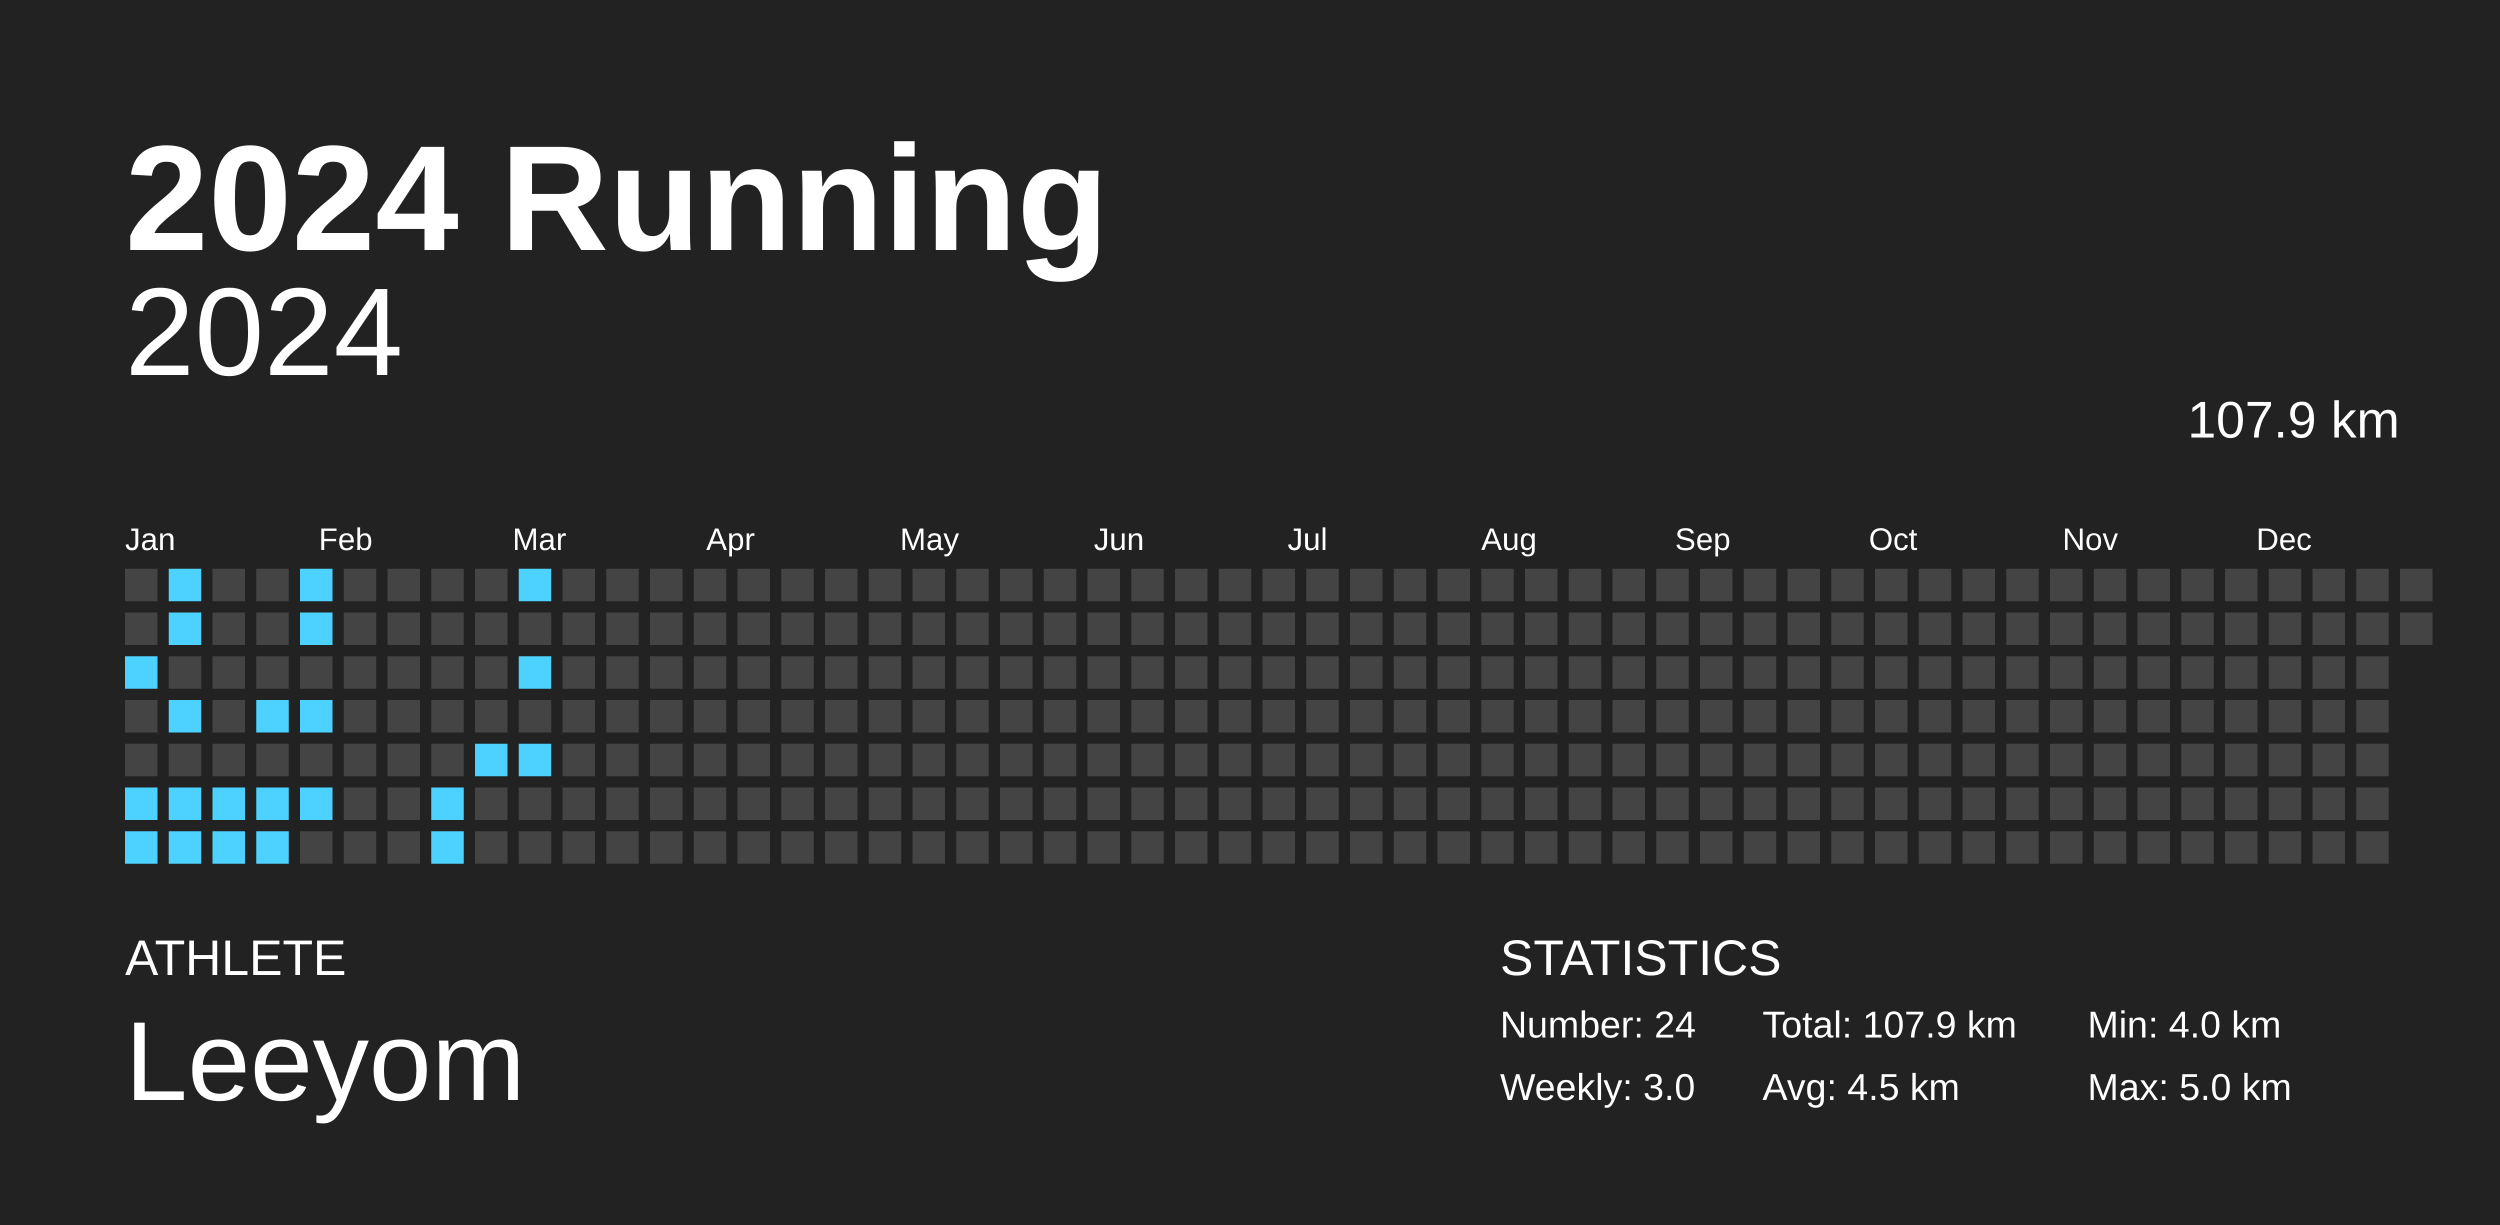
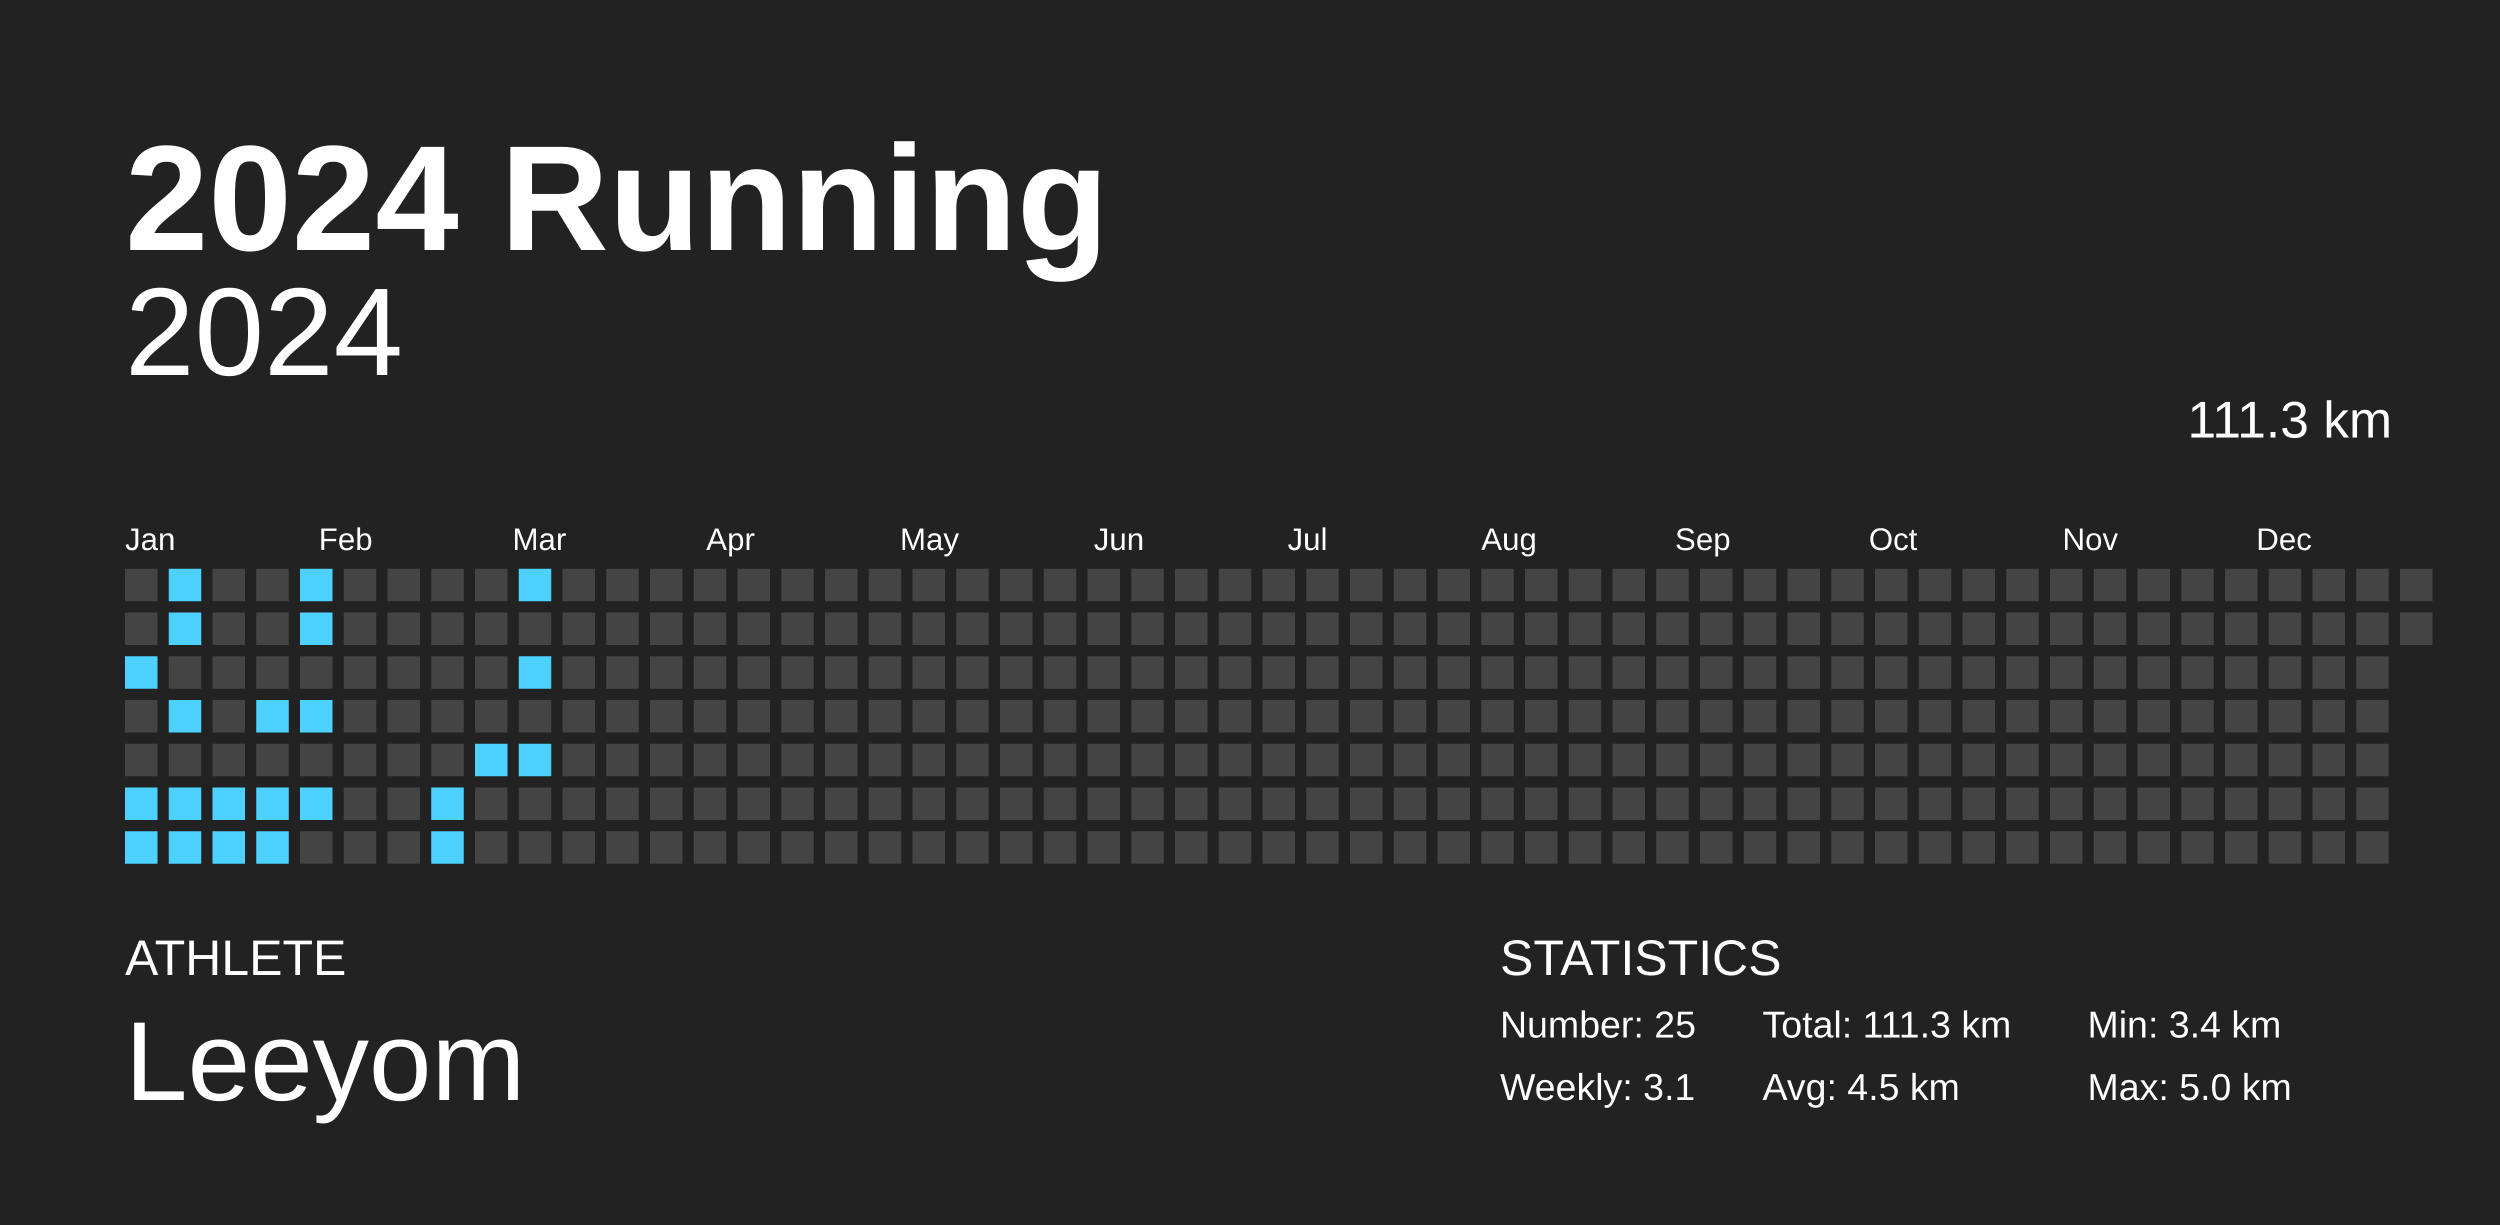
<svg xmlns="http://www.w3.org/2000/svg" baseProfile="full" height="98mm" version="1.1" viewBox="0,0,200,98" width="200mm">
  <defs />
  <rect fill="#222222" height="98" width="200" x="0" y="0" />
  <text fill="#FFFFFF" style="font-size:12px; font-family:Arial; font-weight:bold;" x="10" y="20">2024 Running</text>
  <text fill="#FFFFFF" style="font-size:4px; font-family:Arial" x="10" y="78">ATHLETE</text>
  <text fill="#FFFFFF" style="font-size:9px; font-family:Arial" x="10" y="88">Leeyom</text>
  <text fill="#FFFFFF" style="font-size:4px; font-family:Arial" x="120" y="78">STATISTICS</text>
-   <text fill="#FFFFFF" style="font-size:3px; font-family:Arial" x="120" y="83">Number: 24</text>
-   <text fill="#FFFFFF" style="font-size:3px; font-family:Arial" x="120" y="88">Weekly: 3.0</text>
-   <text fill="#FFFFFF" style="font-size:3px; font-family:Arial" x="141" y="83">Total: 107.9 km</text>
+   <text fill="#FFFFFF" style="font-size:3px; font-family:Arial" x="120" y="83">Number: 25</text>
+   <text fill="#FFFFFF" style="font-size:3px; font-family:Arial" x="120" y="88">Weekly: 3.1</text>
+   <text fill="#FFFFFF" style="font-size:3px; font-family:Arial" x="141" y="83">Total: 111.3 km</text>
  <text fill="#FFFFFF" style="font-size:3px; font-family:Arial" x="141" y="88">Avg: 4.5 km</text>
-   <text fill="#FFFFFF" style="font-size:3px; font-family:Arial" x="167" y="83">Min: 4.0 km</text>
+   <text fill="#FFFFFF" style="font-size:3px; font-family:Arial" x="167" y="83">Min: 3.4 km</text>
  <text fill="#FFFFFF" style="font-size:3px; font-family:Arial" x="167" y="88">Max: 5.0 km</text>
  <text alignment-baseline="hanging" fill="#FFFFFF" style="font-size:10.0px; font-family:Arial;" x="10" y="30">2024</text>
-   <text alignment-baseline="hanging" fill="#FFFFFF" style="font-size:4.125px; font-family:Arial;" x="175" y="35">107.9 km</text>
+   <text alignment-baseline="hanging" fill="#FFFFFF" style="font-size:4.125px; font-family:Arial;" x="175" y="35">111.3 km</text>
  <text fill="#FFFFFF" style="font-size:2.5px; font-family:Arial" x="10.0" y="44">Jan</text>
  <text fill="#FFFFFF" style="font-size:2.5px; font-family:Arial" x="25.5" y="44">Feb</text>
  <text fill="#FFFFFF" style="font-size:2.5px; font-family:Arial" x="41.0" y="44">Mar</text>
  <text fill="#FFFFFF" style="font-size:2.5px; font-family:Arial" x="56.5" y="44">Apr</text>
  <text fill="#FFFFFF" style="font-size:2.5px; font-family:Arial" x="72.0" y="44">May</text>
  <text fill="#FFFFFF" style="font-size:2.5px; font-family:Arial" x="87.5" y="44">Jun</text>
  <text fill="#FFFFFF" style="font-size:2.5px; font-family:Arial" x="103.0" y="44">Jul</text>
  <text fill="#FFFFFF" style="font-size:2.5px; font-family:Arial" x="118.5" y="44">Aug</text>
  <text fill="#FFFFFF" style="font-size:2.5px; font-family:Arial" x="134.0" y="44">Sep</text>
  <text fill="#FFFFFF" style="font-size:2.5px; font-family:Arial" x="149.5" y="44">Oct</text>
  <text fill="#FFFFFF" style="font-size:2.5px; font-family:Arial" x="165.0" y="44">Nov</text>
  <text fill="#FFFFFF" style="font-size:2.5px; font-family:Arial" x="180.5" y="44">Dec</text>
  <rect fill="#444444" height="2.6" width="2.6" x="10.0" y="45.5" />
  <rect fill="#444444" height="2.6" width="2.6" x="10.0" y="49.0" />
  <rect fill="#4dd2ff" height="2.6" width="2.6" x="10.0" y="52.5" />
  <rect fill="#444444" height="2.6" width="2.6" x="10.0" y="56.0" />
  <rect fill="#444444" height="2.6" width="2.6" x="10.0" y="59.5" />
  <rect fill="#4dd2ff" height="2.6" width="2.6" x="10.0" y="63.0" />
  <rect fill="#4dd2ff" height="2.6" width="2.6" x="10.0" y="66.5" />
  <rect fill="#4dd2ff" height="2.6" width="2.6" x="13.5" y="45.5" />
  <rect fill="#4dd2ff" height="2.6" width="2.6" x="13.5" y="49.0" />
  <rect fill="#444444" height="2.6" width="2.6" x="13.5" y="52.5" />
  <rect fill="#4dd2ff" height="2.6" width="2.6" x="13.5" y="56.0" />
  <rect fill="#444444" height="2.6" width="2.6" x="13.5" y="59.5" />
  <rect fill="#4dd2ff" height="2.6" width="2.6" x="13.5" y="63.0" />
  <rect fill="#4dd2ff" height="2.6" width="2.6" x="13.5" y="66.5" />
  <rect fill="#444444" height="2.6" width="2.6" x="17.0" y="45.5" />
  <rect fill="#444444" height="2.6" width="2.6" x="17.0" y="49.0" />
  <rect fill="#444444" height="2.6" width="2.6" x="17.0" y="52.5" />
  <rect fill="#444444" height="2.6" width="2.6" x="17.0" y="56.0" />
  <rect fill="#444444" height="2.6" width="2.6" x="17.0" y="59.5" />
  <rect fill="#4dd2ff" height="2.6" width="2.6" x="17.0" y="63.0" />
  <rect fill="#4dd2ff" height="2.6" width="2.6" x="17.0" y="66.5" />
  <rect fill="#444444" height="2.6" width="2.6" x="20.5" y="45.5" />
  <rect fill="#444444" height="2.6" width="2.6" x="20.5" y="49.0" />
  <rect fill="#444444" height="2.6" width="2.6" x="20.5" y="52.5" />
  <rect fill="#4dd2ff" height="2.6" width="2.6" x="20.5" y="56.0" />
  <rect fill="#444444" height="2.6" width="2.6" x="20.5" y="59.5" />
  <rect fill="#4dd2ff" height="2.6" width="2.6" x="20.5" y="63.0" />
  <rect fill="#4dd2ff" height="2.6" width="2.6" x="20.5" y="66.5" />
  <rect fill="#4dd2ff" height="2.6" width="2.6" x="24.0" y="45.5" />
  <rect fill="#4dd2ff" height="2.6" width="2.6" x="24.0" y="49.0" />
  <rect fill="#444444" height="2.6" width="2.6" x="24.0" y="52.5" />
  <rect fill="#4dd2ff" height="2.6" width="2.6" x="24.0" y="56.0" />
  <rect fill="#444444" height="2.6" width="2.6" x="24.0" y="59.5" />
  <rect fill="#4dd2ff" height="2.6" width="2.6" x="24.0" y="63.0" />
  <rect fill="#444444" height="2.6" width="2.6" x="24.0" y="66.5" />
  <rect fill="#444444" height="2.6" width="2.6" x="27.5" y="45.5" />
  <rect fill="#444444" height="2.6" width="2.6" x="27.5" y="49.0" />
  <rect fill="#444444" height="2.6" width="2.6" x="27.5" y="52.5" />
  <rect fill="#444444" height="2.6" width="2.6" x="27.5" y="56.0" />
  <rect fill="#444444" height="2.6" width="2.6" x="27.5" y="59.5" />
  <rect fill="#444444" height="2.6" width="2.6" x="27.5" y="63.0" />
  <rect fill="#444444" height="2.6" width="2.6" x="27.5" y="66.5" />
  <rect fill="#444444" height="2.6" width="2.6" x="31.0" y="45.5" />
  <rect fill="#444444" height="2.6" width="2.6" x="31.0" y="49.0" />
  <rect fill="#444444" height="2.6" width="2.6" x="31.0" y="52.5" />
  <rect fill="#444444" height="2.6" width="2.6" x="31.0" y="56.0" />
  <rect fill="#444444" height="2.6" width="2.6" x="31.0" y="59.5" />
  <rect fill="#444444" height="2.6" width="2.6" x="31.0" y="63.0" />
  <rect fill="#444444" height="2.6" width="2.6" x="31.0" y="66.5" />
  <rect fill="#444444" height="2.6" width="2.6" x="34.5" y="45.5" />
  <rect fill="#444444" height="2.6" width="2.6" x="34.5" y="49.0" />
  <rect fill="#444444" height="2.6" width="2.6" x="34.5" y="52.5" />
  <rect fill="#444444" height="2.6" width="2.6" x="34.5" y="56.0" />
  <rect fill="#444444" height="2.6" width="2.6" x="34.5" y="59.5" />
  <rect fill="#4dd2ff" height="2.6" width="2.6" x="34.5" y="63.0" />
  <rect fill="#4dd2ff" height="2.6" width="2.6" x="34.5" y="66.5" />
  <rect fill="#444444" height="2.6" width="2.6" x="38.0" y="45.5" />
  <rect fill="#444444" height="2.6" width="2.6" x="38.0" y="49.0" />
  <rect fill="#444444" height="2.6" width="2.6" x="38.0" y="52.5" />
  <rect fill="#444444" height="2.6" width="2.6" x="38.0" y="56.0" />
  <rect fill="#4dd2ff" height="2.6" width="2.6" x="38.0" y="59.5" />
  <rect fill="#444444" height="2.6" width="2.6" x="38.0" y="63.0" />
  <rect fill="#444444" height="2.6" width="2.6" x="38.0" y="66.5" />
  <rect fill="#4dd2ff" height="2.6" width="2.6" x="41.5" y="45.5" />
  <rect fill="#444444" height="2.6" width="2.6" x="41.5" y="49.0" />
  <rect fill="#4dd2ff" height="2.6" width="2.6" x="41.5" y="52.5" />
  <rect fill="#444444" height="2.6" width="2.6" x="41.5" y="56.0" />
  <rect fill="#4dd2ff" height="2.6" width="2.6" x="41.5" y="59.5" />
  <rect fill="#444444" height="2.6" width="2.6" x="41.5" y="63.0" />
  <rect fill="#444444" height="2.6" width="2.6" x="41.5" y="66.5" />
  <rect fill="#444444" height="2.6" width="2.6" x="45.0" y="45.5" />
  <rect fill="#444444" height="2.6" width="2.6" x="45.0" y="49.0" />
  <rect fill="#444444" height="2.6" width="2.6" x="45.0" y="52.5" />
  <rect fill="#444444" height="2.6" width="2.6" x="45.0" y="56.0" />
  <rect fill="#444444" height="2.6" width="2.6" x="45.0" y="59.5" />
  <rect fill="#444444" height="2.6" width="2.6" x="45.0" y="63.0" />
  <rect fill="#444444" height="2.6" width="2.6" x="45.0" y="66.5" />
  <rect fill="#444444" height="2.6" width="2.6" x="48.5" y="45.5" />
  <rect fill="#444444" height="2.6" width="2.6" x="48.5" y="49.0" />
  <rect fill="#444444" height="2.6" width="2.6" x="48.5" y="52.5" />
  <rect fill="#444444" height="2.6" width="2.6" x="48.5" y="56.0" />
  <rect fill="#444444" height="2.6" width="2.6" x="48.5" y="59.5" />
  <rect fill="#444444" height="2.6" width="2.6" x="48.5" y="63.0" />
  <rect fill="#444444" height="2.6" width="2.6" x="48.5" y="66.5" />
  <rect fill="#444444" height="2.6" width="2.6" x="52.0" y="45.5" />
  <rect fill="#444444" height="2.6" width="2.6" x="52.0" y="49.0" />
  <rect fill="#444444" height="2.6" width="2.6" x="52.0" y="52.5" />
  <rect fill="#444444" height="2.6" width="2.6" x="52.0" y="56.0" />
  <rect fill="#444444" height="2.6" width="2.6" x="52.0" y="59.5" />
  <rect fill="#444444" height="2.6" width="2.6" x="52.0" y="63.0" />
  <rect fill="#444444" height="2.6" width="2.6" x="52.0" y="66.5" />
  <rect fill="#444444" height="2.6" width="2.6" x="55.5" y="45.5" />
  <rect fill="#444444" height="2.6" width="2.6" x="55.5" y="49.0" />
  <rect fill="#444444" height="2.6" width="2.6" x="55.5" y="52.5" />
  <rect fill="#444444" height="2.6" width="2.6" x="55.5" y="56.0" />
  <rect fill="#444444" height="2.6" width="2.6" x="55.5" y="59.5" />
  <rect fill="#444444" height="2.6" width="2.6" x="55.5" y="63.0" />
  <rect fill="#444444" height="2.6" width="2.6" x="55.5" y="66.5" />
  <rect fill="#444444" height="2.6" width="2.6" x="59.0" y="45.5" />
  <rect fill="#444444" height="2.6" width="2.6" x="59.0" y="49.0" />
  <rect fill="#444444" height="2.6" width="2.6" x="59.0" y="52.5" />
  <rect fill="#444444" height="2.6" width="2.6" x="59.0" y="56.0" />
  <rect fill="#444444" height="2.6" width="2.6" x="59.0" y="59.5" />
  <rect fill="#444444" height="2.6" width="2.6" x="59.0" y="63.0" />
  <rect fill="#444444" height="2.6" width="2.6" x="59.0" y="66.5" />
  <rect fill="#444444" height="2.6" width="2.6" x="62.5" y="45.5" />
  <rect fill="#444444" height="2.6" width="2.6" x="62.5" y="49.0" />
  <rect fill="#444444" height="2.6" width="2.6" x="62.5" y="52.5" />
  <rect fill="#444444" height="2.6" width="2.6" x="62.5" y="56.0" />
  <rect fill="#444444" height="2.6" width="2.6" x="62.5" y="59.5" />
  <rect fill="#444444" height="2.6" width="2.6" x="62.5" y="63.0" />
  <rect fill="#444444" height="2.6" width="2.6" x="62.5" y="66.5" />
  <rect fill="#444444" height="2.6" width="2.6" x="66.0" y="45.5" />
  <rect fill="#444444" height="2.6" width="2.6" x="66.0" y="49.0" />
  <rect fill="#444444" height="2.6" width="2.6" x="66.0" y="52.5" />
  <rect fill="#444444" height="2.6" width="2.6" x="66.0" y="56.0" />
  <rect fill="#444444" height="2.6" width="2.6" x="66.0" y="59.5" />
  <rect fill="#444444" height="2.6" width="2.6" x="66.0" y="63.0" />
  <rect fill="#444444" height="2.6" width="2.6" x="66.0" y="66.5" />
  <rect fill="#444444" height="2.6" width="2.6" x="69.5" y="45.5" />
  <rect fill="#444444" height="2.6" width="2.6" x="69.5" y="49.0" />
  <rect fill="#444444" height="2.6" width="2.6" x="69.5" y="52.5" />
  <rect fill="#444444" height="2.6" width="2.6" x="69.5" y="56.0" />
  <rect fill="#444444" height="2.6" width="2.6" x="69.5" y="59.5" />
  <rect fill="#444444" height="2.6" width="2.6" x="69.5" y="63.0" />
  <rect fill="#444444" height="2.6" width="2.6" x="69.5" y="66.5" />
  <rect fill="#444444" height="2.6" width="2.6" x="73.0" y="45.5" />
  <rect fill="#444444" height="2.6" width="2.6" x="73.0" y="49.0" />
  <rect fill="#444444" height="2.6" width="2.6" x="73.0" y="52.5" />
  <rect fill="#444444" height="2.6" width="2.6" x="73.0" y="56.0" />
  <rect fill="#444444" height="2.6" width="2.6" x="73.0" y="59.5" />
  <rect fill="#444444" height="2.6" width="2.6" x="73.0" y="63.0" />
  <rect fill="#444444" height="2.6" width="2.6" x="73.0" y="66.5" />
  <rect fill="#444444" height="2.6" width="2.6" x="76.5" y="45.5" />
  <rect fill="#444444" height="2.6" width="2.6" x="76.5" y="49.0" />
  <rect fill="#444444" height="2.6" width="2.6" x="76.5" y="52.5" />
  <rect fill="#444444" height="2.6" width="2.6" x="76.5" y="56.0" />
  <rect fill="#444444" height="2.6" width="2.6" x="76.5" y="59.5" />
  <rect fill="#444444" height="2.6" width="2.6" x="76.5" y="63.0" />
  <rect fill="#444444" height="2.6" width="2.6" x="76.5" y="66.5" />
  <rect fill="#444444" height="2.6" width="2.6" x="80.0" y="45.5" />
  <rect fill="#444444" height="2.6" width="2.6" x="80.0" y="49.0" />
  <rect fill="#444444" height="2.6" width="2.6" x="80.0" y="52.5" />
  <rect fill="#444444" height="2.6" width="2.6" x="80.0" y="56.0" />
  <rect fill="#444444" height="2.6" width="2.6" x="80.0" y="59.5" />
  <rect fill="#444444" height="2.6" width="2.6" x="80.0" y="63.0" />
  <rect fill="#444444" height="2.6" width="2.6" x="80.0" y="66.5" />
  <rect fill="#444444" height="2.6" width="2.6" x="83.5" y="45.5" />
  <rect fill="#444444" height="2.6" width="2.6" x="83.5" y="49.0" />
  <rect fill="#444444" height="2.6" width="2.6" x="83.5" y="52.5" />
  <rect fill="#444444" height="2.6" width="2.6" x="83.5" y="56.0" />
  <rect fill="#444444" height="2.6" width="2.6" x="83.5" y="59.5" />
  <rect fill="#444444" height="2.6" width="2.6" x="83.5" y="63.0" />
  <rect fill="#444444" height="2.6" width="2.6" x="83.5" y="66.5" />
  <rect fill="#444444" height="2.6" width="2.6" x="87.0" y="45.5" />
  <rect fill="#444444" height="2.6" width="2.6" x="87.0" y="49.0" />
  <rect fill="#444444" height="2.6" width="2.6" x="87.0" y="52.5" />
  <rect fill="#444444" height="2.6" width="2.6" x="87.0" y="56.0" />
  <rect fill="#444444" height="2.6" width="2.6" x="87.0" y="59.5" />
  <rect fill="#444444" height="2.6" width="2.6" x="87.0" y="63.0" />
  <rect fill="#444444" height="2.6" width="2.6" x="87.0" y="66.5" />
  <rect fill="#444444" height="2.6" width="2.6" x="90.5" y="45.5" />
  <rect fill="#444444" height="2.6" width="2.6" x="90.5" y="49.0" />
  <rect fill="#444444" height="2.6" width="2.6" x="90.5" y="52.5" />
  <rect fill="#444444" height="2.6" width="2.6" x="90.5" y="56.0" />
  <rect fill="#444444" height="2.6" width="2.6" x="90.5" y="59.5" />
  <rect fill="#444444" height="2.6" width="2.6" x="90.5" y="63.0" />
  <rect fill="#444444" height="2.6" width="2.6" x="90.5" y="66.5" />
  <rect fill="#444444" height="2.6" width="2.6" x="94.0" y="45.5" />
  <rect fill="#444444" height="2.6" width="2.6" x="94.0" y="49.0" />
  <rect fill="#444444" height="2.6" width="2.6" x="94.0" y="52.5" />
  <rect fill="#444444" height="2.6" width="2.6" x="94.0" y="56.0" />
  <rect fill="#444444" height="2.6" width="2.6" x="94.0" y="59.5" />
  <rect fill="#444444" height="2.6" width="2.6" x="94.0" y="63.0" />
  <rect fill="#444444" height="2.6" width="2.6" x="94.0" y="66.5" />
  <rect fill="#444444" height="2.6" width="2.6" x="97.5" y="45.5" />
  <rect fill="#444444" height="2.6" width="2.6" x="97.5" y="49.0" />
  <rect fill="#444444" height="2.6" width="2.6" x="97.5" y="52.5" />
  <rect fill="#444444" height="2.6" width="2.6" x="97.5" y="56.0" />
  <rect fill="#444444" height="2.6" width="2.6" x="97.5" y="59.5" />
  <rect fill="#444444" height="2.6" width="2.6" x="97.5" y="63.0" />
  <rect fill="#444444" height="2.6" width="2.6" x="97.5" y="66.5" />
  <rect fill="#444444" height="2.6" width="2.6" x="101.0" y="45.5" />
  <rect fill="#444444" height="2.6" width="2.6" x="101.0" y="49.0" />
  <rect fill="#444444" height="2.6" width="2.6" x="101.0" y="52.5" />
  <rect fill="#444444" height="2.6" width="2.6" x="101.0" y="56.0" />
  <rect fill="#444444" height="2.6" width="2.6" x="101.0" y="59.5" />
  <rect fill="#444444" height="2.6" width="2.6" x="101.0" y="63.0" />
  <rect fill="#444444" height="2.6" width="2.6" x="101.0" y="66.5" />
  <rect fill="#444444" height="2.6" width="2.6" x="104.5" y="45.5" />
  <rect fill="#444444" height="2.6" width="2.6" x="104.5" y="49.0" />
  <rect fill="#444444" height="2.6" width="2.6" x="104.5" y="52.5" />
  <rect fill="#444444" height="2.6" width="2.6" x="104.5" y="56.0" />
  <rect fill="#444444" height="2.6" width="2.6" x="104.5" y="59.5" />
  <rect fill="#444444" height="2.6" width="2.6" x="104.5" y="63.0" />
  <rect fill="#444444" height="2.6" width="2.6" x="104.5" y="66.5" />
  <rect fill="#444444" height="2.6" width="2.6" x="108.0" y="45.5" />
  <rect fill="#444444" height="2.6" width="2.6" x="108.0" y="49.0" />
  <rect fill="#444444" height="2.6" width="2.6" x="108.0" y="52.5" />
  <rect fill="#444444" height="2.6" width="2.6" x="108.0" y="56.0" />
  <rect fill="#444444" height="2.6" width="2.6" x="108.0" y="59.5" />
  <rect fill="#444444" height="2.6" width="2.6" x="108.0" y="63.0" />
  <rect fill="#444444" height="2.6" width="2.6" x="108.0" y="66.5" />
  <rect fill="#444444" height="2.6" width="2.6" x="111.5" y="45.5" />
  <rect fill="#444444" height="2.6" width="2.6" x="111.5" y="49.0" />
  <rect fill="#444444" height="2.6" width="2.6" x="111.5" y="52.5" />
  <rect fill="#444444" height="2.6" width="2.6" x="111.5" y="56.0" />
  <rect fill="#444444" height="2.6" width="2.6" x="111.5" y="59.5" />
  <rect fill="#444444" height="2.6" width="2.6" x="111.5" y="63.0" />
  <rect fill="#444444" height="2.6" width="2.6" x="111.5" y="66.5" />
  <rect fill="#444444" height="2.6" width="2.6" x="115.0" y="45.5" />
  <rect fill="#444444" height="2.6" width="2.6" x="115.0" y="49.0" />
  <rect fill="#444444" height="2.6" width="2.6" x="115.0" y="52.5" />
  <rect fill="#444444" height="2.6" width="2.6" x="115.0" y="56.0" />
  <rect fill="#444444" height="2.6" width="2.6" x="115.0" y="59.5" />
  <rect fill="#444444" height="2.6" width="2.6" x="115.0" y="63.0" />
  <rect fill="#444444" height="2.6" width="2.6" x="115.0" y="66.5" />
  <rect fill="#444444" height="2.6" width="2.6" x="118.5" y="45.5" />
  <rect fill="#444444" height="2.6" width="2.6" x="118.5" y="49.0" />
  <rect fill="#444444" height="2.6" width="2.6" x="118.5" y="52.5" />
  <rect fill="#444444" height="2.6" width="2.6" x="118.5" y="56.0" />
  <rect fill="#444444" height="2.6" width="2.6" x="118.5" y="59.5" />
  <rect fill="#444444" height="2.6" width="2.6" x="118.5" y="63.0" />
  <rect fill="#444444" height="2.6" width="2.6" x="118.5" y="66.5" />
  <rect fill="#444444" height="2.6" width="2.6" x="122.0" y="45.5" />
  <rect fill="#444444" height="2.6" width="2.6" x="122.0" y="49.0" />
  <rect fill="#444444" height="2.6" width="2.6" x="122.0" y="52.5" />
  <rect fill="#444444" height="2.6" width="2.6" x="122.0" y="56.0" />
  <rect fill="#444444" height="2.6" width="2.6" x="122.0" y="59.5" />
  <rect fill="#444444" height="2.6" width="2.6" x="122.0" y="63.0" />
  <rect fill="#444444" height="2.6" width="2.6" x="122.0" y="66.5" />
  <rect fill="#444444" height="2.6" width="2.6" x="125.5" y="45.5" />
  <rect fill="#444444" height="2.6" width="2.6" x="125.5" y="49.0" />
  <rect fill="#444444" height="2.6" width="2.6" x="125.5" y="52.5" />
  <rect fill="#444444" height="2.6" width="2.6" x="125.5" y="56.0" />
  <rect fill="#444444" height="2.6" width="2.6" x="125.5" y="59.5" />
  <rect fill="#444444" height="2.6" width="2.6" x="125.5" y="63.0" />
  <rect fill="#444444" height="2.6" width="2.6" x="125.5" y="66.5" />
  <rect fill="#444444" height="2.6" width="2.6" x="129.0" y="45.5" />
  <rect fill="#444444" height="2.6" width="2.6" x="129.0" y="49.0" />
  <rect fill="#444444" height="2.6" width="2.6" x="129.0" y="52.5" />
  <rect fill="#444444" height="2.6" width="2.6" x="129.0" y="56.0" />
  <rect fill="#444444" height="2.6" width="2.6" x="129.0" y="59.5" />
  <rect fill="#444444" height="2.6" width="2.6" x="129.0" y="63.0" />
  <rect fill="#444444" height="2.6" width="2.6" x="129.0" y="66.5" />
  <rect fill="#444444" height="2.6" width="2.6" x="132.5" y="45.5" />
  <rect fill="#444444" height="2.6" width="2.6" x="132.5" y="49.0" />
  <rect fill="#444444" height="2.6" width="2.6" x="132.5" y="52.5" />
  <rect fill="#444444" height="2.6" width="2.6" x="132.5" y="56.0" />
  <rect fill="#444444" height="2.6" width="2.6" x="132.5" y="59.5" />
  <rect fill="#444444" height="2.6" width="2.6" x="132.5" y="63.0" />
  <rect fill="#444444" height="2.6" width="2.6" x="132.5" y="66.5" />
  <rect fill="#444444" height="2.6" width="2.6" x="136.0" y="45.5" />
  <rect fill="#444444" height="2.6" width="2.6" x="136.0" y="49.0" />
  <rect fill="#444444" height="2.6" width="2.6" x="136.0" y="52.5" />
  <rect fill="#444444" height="2.6" width="2.6" x="136.0" y="56.0" />
  <rect fill="#444444" height="2.6" width="2.6" x="136.0" y="59.5" />
  <rect fill="#444444" height="2.6" width="2.6" x="136.0" y="63.0" />
  <rect fill="#444444" height="2.6" width="2.6" x="136.0" y="66.5" />
  <rect fill="#444444" height="2.6" width="2.6" x="139.5" y="45.5" />
  <rect fill="#444444" height="2.6" width="2.6" x="139.5" y="49.0" />
  <rect fill="#444444" height="2.6" width="2.6" x="139.5" y="52.5" />
  <rect fill="#444444" height="2.6" width="2.6" x="139.5" y="56.0" />
  <rect fill="#444444" height="2.6" width="2.6" x="139.5" y="59.5" />
  <rect fill="#444444" height="2.6" width="2.6" x="139.5" y="63.0" />
  <rect fill="#444444" height="2.6" width="2.6" x="139.5" y="66.5" />
  <rect fill="#444444" height="2.6" width="2.6" x="143.0" y="45.5" />
  <rect fill="#444444" height="2.6" width="2.6" x="143.0" y="49.0" />
  <rect fill="#444444" height="2.6" width="2.6" x="143.0" y="52.5" />
  <rect fill="#444444" height="2.6" width="2.6" x="143.0" y="56.0" />
  <rect fill="#444444" height="2.6" width="2.6" x="143.0" y="59.5" />
  <rect fill="#444444" height="2.6" width="2.6" x="143.0" y="63.0" />
  <rect fill="#444444" height="2.6" width="2.6" x="143.0" y="66.5" />
  <rect fill="#444444" height="2.6" width="2.6" x="146.5" y="45.5" />
  <rect fill="#444444" height="2.6" width="2.6" x="146.5" y="49.0" />
  <rect fill="#444444" height="2.6" width="2.6" x="146.5" y="52.5" />
  <rect fill="#444444" height="2.6" width="2.6" x="146.5" y="56.0" />
  <rect fill="#444444" height="2.6" width="2.6" x="146.5" y="59.5" />
  <rect fill="#444444" height="2.6" width="2.6" x="146.5" y="63.0" />
  <rect fill="#444444" height="2.6" width="2.6" x="146.5" y="66.5" />
  <rect fill="#444444" height="2.6" width="2.6" x="150.0" y="45.5" />
  <rect fill="#444444" height="2.6" width="2.6" x="150.0" y="49.0" />
  <rect fill="#444444" height="2.6" width="2.6" x="150.0" y="52.5" />
  <rect fill="#444444" height="2.6" width="2.6" x="150.0" y="56.0" />
  <rect fill="#444444" height="2.6" width="2.6" x="150.0" y="59.5" />
  <rect fill="#444444" height="2.6" width="2.6" x="150.0" y="63.0" />
  <rect fill="#444444" height="2.6" width="2.6" x="150.0" y="66.5" />
  <rect fill="#444444" height="2.6" width="2.6" x="153.5" y="45.5" />
  <rect fill="#444444" height="2.6" width="2.6" x="153.5" y="49.0" />
  <rect fill="#444444" height="2.6" width="2.6" x="153.5" y="52.5" />
  <rect fill="#444444" height="2.6" width="2.6" x="153.5" y="56.0" />
  <rect fill="#444444" height="2.6" width="2.6" x="153.5" y="59.5" />
  <rect fill="#444444" height="2.6" width="2.6" x="153.5" y="63.0" />
  <rect fill="#444444" height="2.6" width="2.6" x="153.5" y="66.5" />
  <rect fill="#444444" height="2.6" width="2.6" x="157.0" y="45.5" />
  <rect fill="#444444" height="2.6" width="2.6" x="157.0" y="49.0" />
  <rect fill="#444444" height="2.6" width="2.6" x="157.0" y="52.5" />
  <rect fill="#444444" height="2.6" width="2.6" x="157.0" y="56.0" />
  <rect fill="#444444" height="2.6" width="2.6" x="157.0" y="59.5" />
  <rect fill="#444444" height="2.6" width="2.6" x="157.0" y="63.0" />
  <rect fill="#444444" height="2.6" width="2.6" x="157.0" y="66.5" />
  <rect fill="#444444" height="2.6" width="2.6" x="160.5" y="45.5" />
  <rect fill="#444444" height="2.6" width="2.6" x="160.5" y="49.0" />
  <rect fill="#444444" height="2.6" width="2.6" x="160.5" y="52.5" />
  <rect fill="#444444" height="2.6" width="2.6" x="160.5" y="56.0" />
  <rect fill="#444444" height="2.6" width="2.6" x="160.5" y="59.5" />
  <rect fill="#444444" height="2.6" width="2.6" x="160.5" y="63.0" />
  <rect fill="#444444" height="2.6" width="2.6" x="160.5" y="66.5" />
  <rect fill="#444444" height="2.6" width="2.6" x="164.0" y="45.5" />
  <rect fill="#444444" height="2.6" width="2.6" x="164.0" y="49.0" />
  <rect fill="#444444" height="2.6" width="2.6" x="164.0" y="52.5" />
  <rect fill="#444444" height="2.6" width="2.6" x="164.0" y="56.0" />
  <rect fill="#444444" height="2.6" width="2.6" x="164.0" y="59.5" />
  <rect fill="#444444" height="2.6" width="2.6" x="164.0" y="63.0" />
  <rect fill="#444444" height="2.6" width="2.6" x="164.0" y="66.5" />
  <rect fill="#444444" height="2.6" width="2.6" x="167.5" y="45.5" />
  <rect fill="#444444" height="2.6" width="2.6" x="167.5" y="49.0" />
  <rect fill="#444444" height="2.6" width="2.6" x="167.5" y="52.5" />
  <rect fill="#444444" height="2.6" width="2.6" x="167.5" y="56.0" />
  <rect fill="#444444" height="2.6" width="2.6" x="167.5" y="59.5" />
  <rect fill="#444444" height="2.6" width="2.6" x="167.5" y="63.0" />
  <rect fill="#444444" height="2.6" width="2.6" x="167.5" y="66.5" />
  <rect fill="#444444" height="2.6" width="2.6" x="171.0" y="45.5" />
  <rect fill="#444444" height="2.6" width="2.6" x="171.0" y="49.0" />
  <rect fill="#444444" height="2.6" width="2.6" x="171.0" y="52.5" />
  <rect fill="#444444" height="2.6" width="2.6" x="171.0" y="56.0" />
  <rect fill="#444444" height="2.6" width="2.6" x="171.0" y="59.5" />
  <rect fill="#444444" height="2.6" width="2.6" x="171.0" y="63.0" />
  <rect fill="#444444" height="2.6" width="2.6" x="171.0" y="66.5" />
  <rect fill="#444444" height="2.6" width="2.6" x="174.5" y="45.5" />
  <rect fill="#444444" height="2.6" width="2.6" x="174.5" y="49.0" />
  <rect fill="#444444" height="2.6" width="2.6" x="174.5" y="52.5" />
  <rect fill="#444444" height="2.6" width="2.6" x="174.5" y="56.0" />
  <rect fill="#444444" height="2.6" width="2.6" x="174.5" y="59.5" />
  <rect fill="#444444" height="2.6" width="2.6" x="174.5" y="63.0" />
  <rect fill="#444444" height="2.6" width="2.6" x="174.5" y="66.5" />
  <rect fill="#444444" height="2.6" width="2.6" x="178.0" y="45.5" />
  <rect fill="#444444" height="2.6" width="2.6" x="178.0" y="49.0" />
  <rect fill="#444444" height="2.6" width="2.6" x="178.0" y="52.5" />
  <rect fill="#444444" height="2.6" width="2.6" x="178.0" y="56.0" />
  <rect fill="#444444" height="2.6" width="2.6" x="178.0" y="59.5" />
  <rect fill="#444444" height="2.6" width="2.6" x="178.0" y="63.0" />
  <rect fill="#444444" height="2.6" width="2.6" x="178.0" y="66.5" />
  <rect fill="#444444" height="2.6" width="2.6" x="181.5" y="45.5" />
  <rect fill="#444444" height="2.6" width="2.6" x="181.5" y="49.0" />
  <rect fill="#444444" height="2.6" width="2.6" x="181.5" y="52.5" />
  <rect fill="#444444" height="2.6" width="2.6" x="181.5" y="56.0" />
  <rect fill="#444444" height="2.6" width="2.6" x="181.5" y="59.5" />
  <rect fill="#444444" height="2.6" width="2.6" x="181.5" y="63.0" />
  <rect fill="#444444" height="2.6" width="2.6" x="181.5" y="66.5" />
  <rect fill="#444444" height="2.6" width="2.6" x="185.0" y="45.5" />
  <rect fill="#444444" height="2.6" width="2.6" x="185.0" y="49.0" />
  <rect fill="#444444" height="2.6" width="2.6" x="185.0" y="52.5" />
  <rect fill="#444444" height="2.6" width="2.6" x="185.0" y="56.0" />
  <rect fill="#444444" height="2.6" width="2.6" x="185.0" y="59.5" />
  <rect fill="#444444" height="2.6" width="2.6" x="185.0" y="63.0" />
  <rect fill="#444444" height="2.6" width="2.6" x="185.0" y="66.5" />
  <rect fill="#444444" height="2.6" width="2.6" x="188.5" y="45.5" />
  <rect fill="#444444" height="2.6" width="2.6" x="188.5" y="49.0" />
  <rect fill="#444444" height="2.6" width="2.6" x="188.5" y="52.5" />
  <rect fill="#444444" height="2.6" width="2.6" x="188.5" y="56.0" />
  <rect fill="#444444" height="2.6" width="2.6" x="188.5" y="59.5" />
  <rect fill="#444444" height="2.6" width="2.6" x="188.5" y="63.0" />
  <rect fill="#444444" height="2.6" width="2.6" x="188.5" y="66.5" />
  <rect fill="#444444" height="2.6" width="2.6" x="192.0" y="45.5" />
  <rect fill="#444444" height="2.6" width="2.6" x="192.0" y="49.0" />
</svg>
